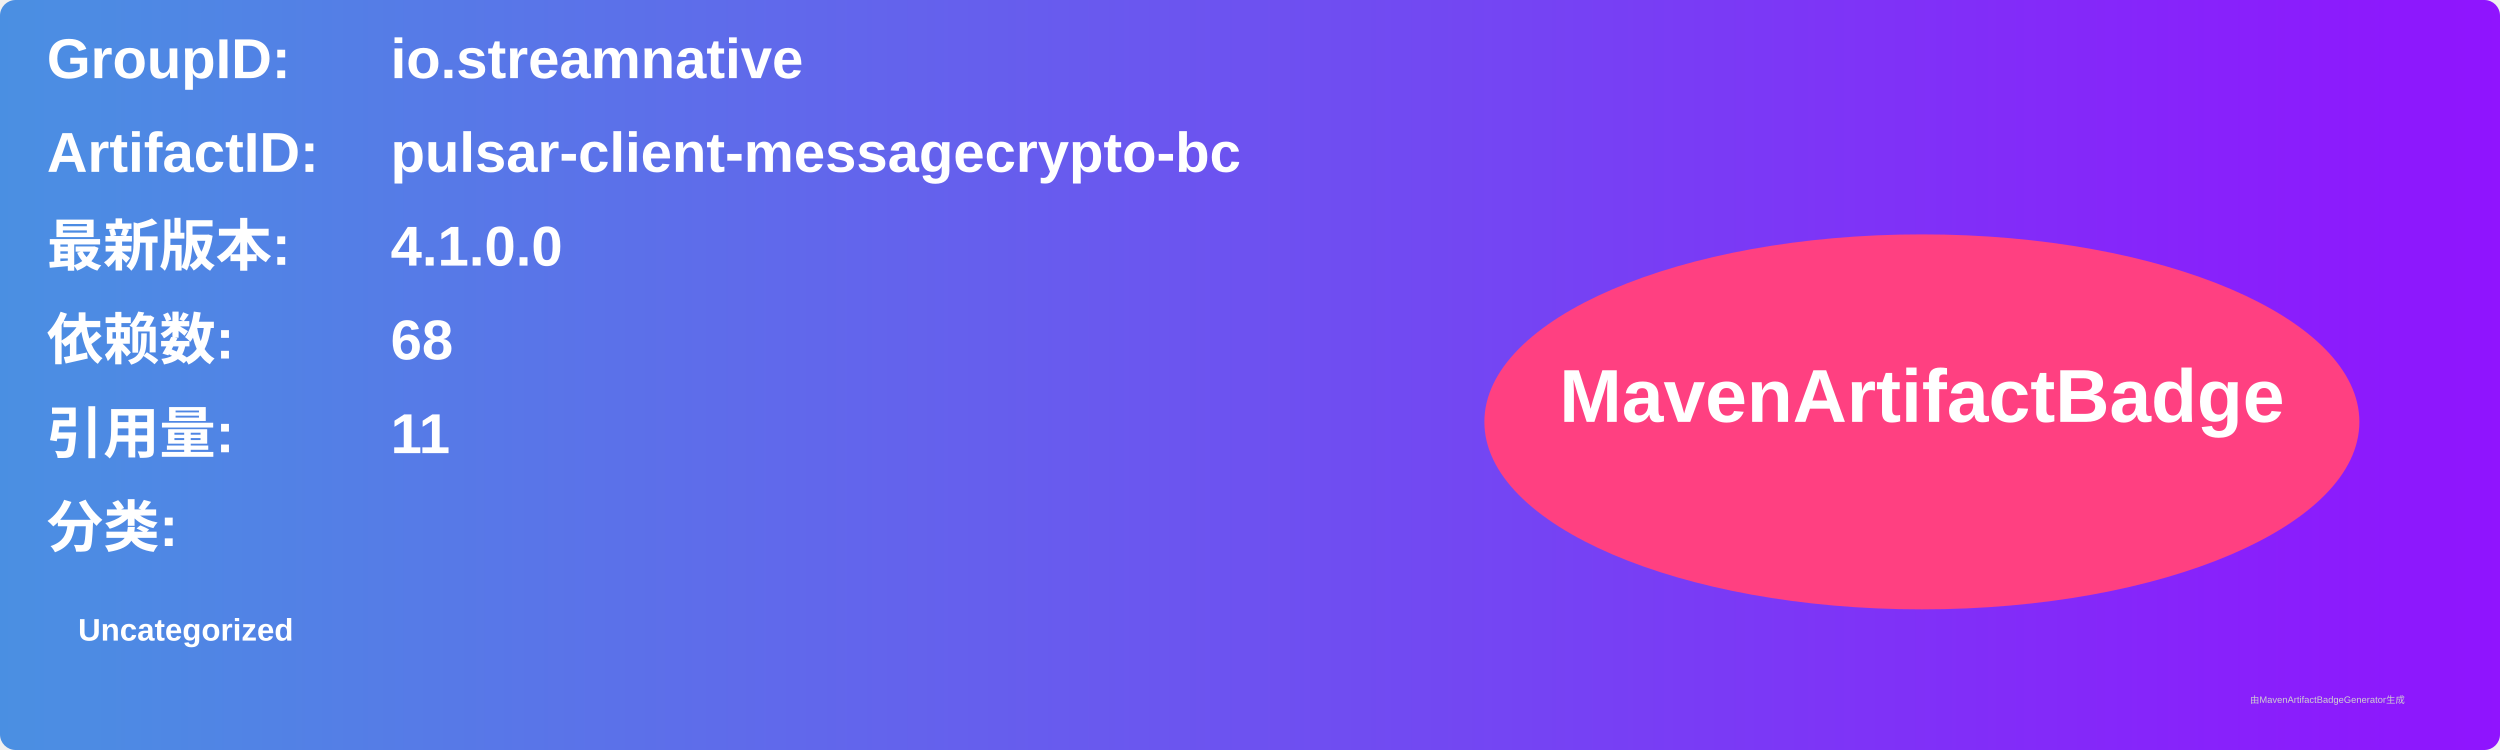
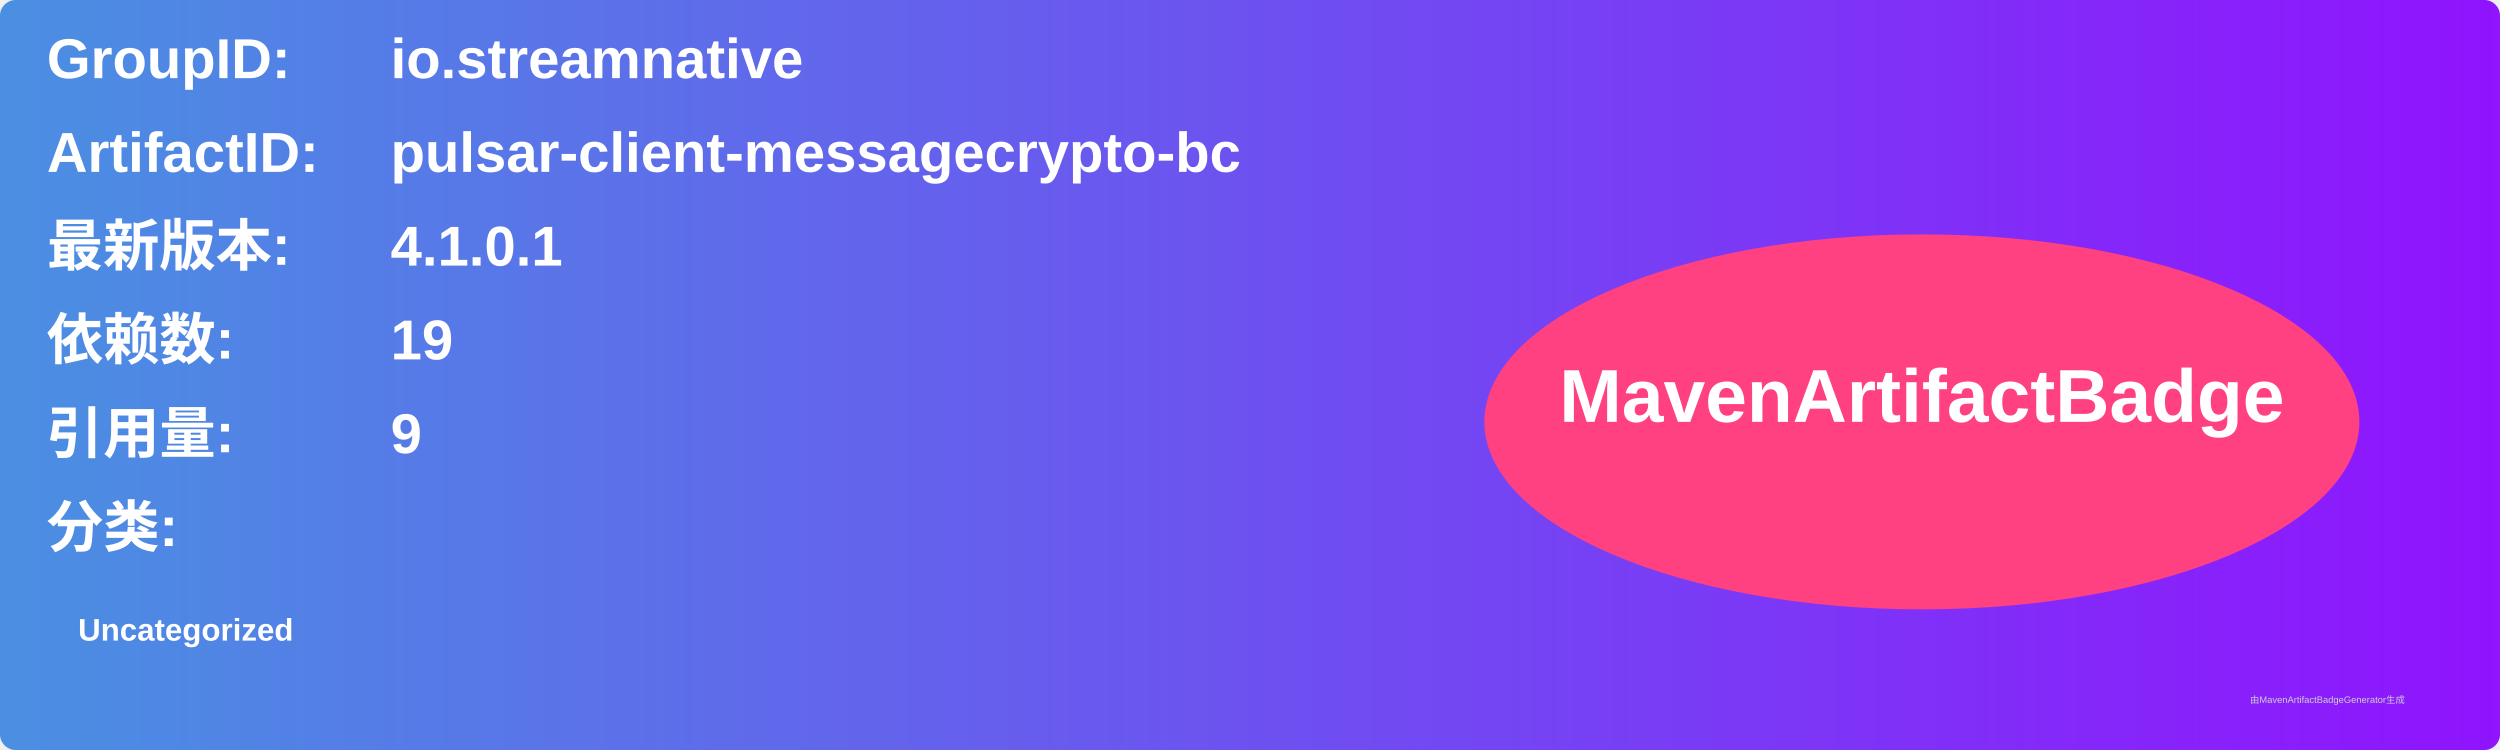
<svg xmlns="http://www.w3.org/2000/svg" width="800" height="240" viewBox="0 0 800 240">
  <linearGradient id="grad" x1="0%" y1="0%" x2="100%" y2="0%">
    <stop offset="0%" stop-color="#4a90e2" />
    <stop offset="100%" stop-color="#9013fe" />
  </linearGradient>
  <rect width="100%" height="100%" rx="5" ry="5" fill="url(#grad)" />
  <g transform="translate(15, 15)">
    <text x="0" y="10" font-family="Arial" font-size="18" fill="white" font-weight="bold" width="260">GroupID:</text>
    <text x="110" y="10" font-family="Arial" font-size="18" fill="white" font-weight="bold" width="460">io.streamnative</text>
    <text x="0" y="40" font-family="Arial" font-size="18" fill="white" font-weight="bold" width="260">ArtifactID:</text>
    <text x="110" y="40" font-family="Arial" font-size="18" fill="white" font-weight="bold" width="460">pulsar-client-messagecrypto-bc</text>
    <text x="0" y="70" font-family="Arial" font-size="18" fill="white" font-weight="bold">最新版本:</text>
    <text x="110" y="70" font-family="Arial" font-size="18" fill="white" font-weight="bold">
-       <tspan font-weight="bold">4.1.0.0</tspan>
+       <tspan font-weight="bold">4.1.0.1</tspan>
    </text>
    <text x="0" y="100" font-family="Arial" font-size="18" fill="white" font-weight="bold">依赖数: </text>
    <text x="110" y="100" font-family="Arial" font-size="18" fill="white">
-       <tspan font-weight="bold">68</tspan>
+       <tspan font-weight="bold">19</tspan>
    </text>
    <text x="0" y="130" font-family="Arial" font-size="18" fill="white" font-weight="bold">引用量: </text>
    <text x="110" y="130" font-family="Arial" font-size="18" fill="white">
-       <tspan font-weight="bold">11</tspan>
+       <tspan font-weight="bold">9</tspan>
    </text>
    <text x="0" y="160" font-family="Arial" font-size="18" fill="white" font-weight="bold">分类:</text>
    <text x="10" y="190" font-family="Arial" font-size="10" fill="white">
      <tspan font-weight="bold">Uncategorized</tspan>
    </text>
    <ellipse cx="600" cy="120" rx="140" ry="60" fill="#ff4081" />
    <text x="600" y="120" text-anchor="middle" font-family="Arial" font-size="24" fill="white" font-weight="bold">MavenArtifactBadge</text>
  </g>
  <text x="720" y="225" font-family="Arial" font-size="3" fill="#d0d0d0">由MavenArtifactBadgeGenerator生成</text>
</svg>
